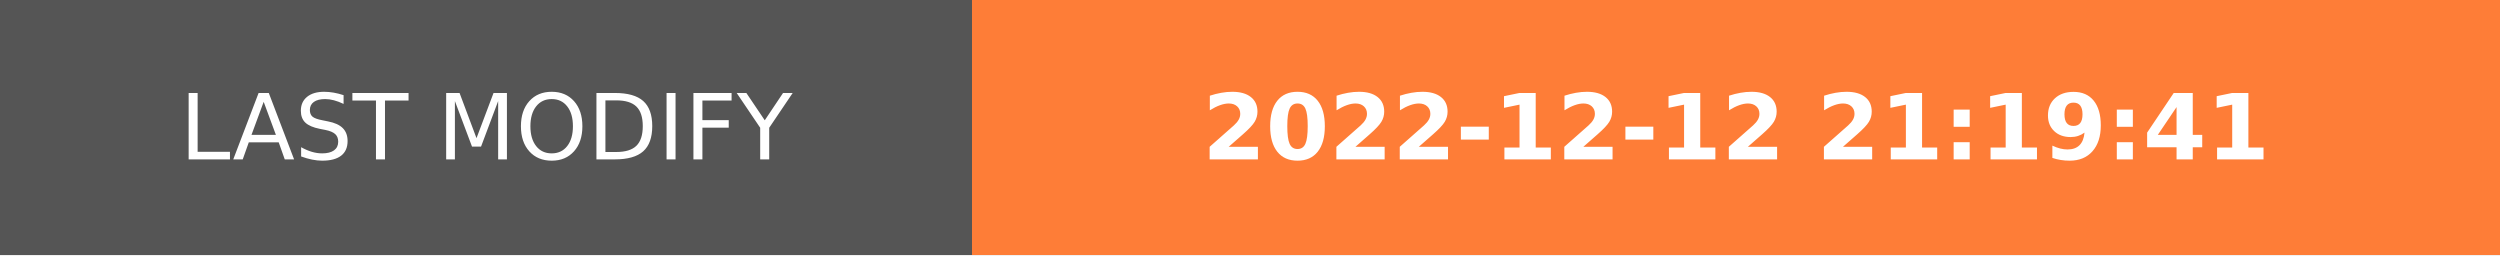
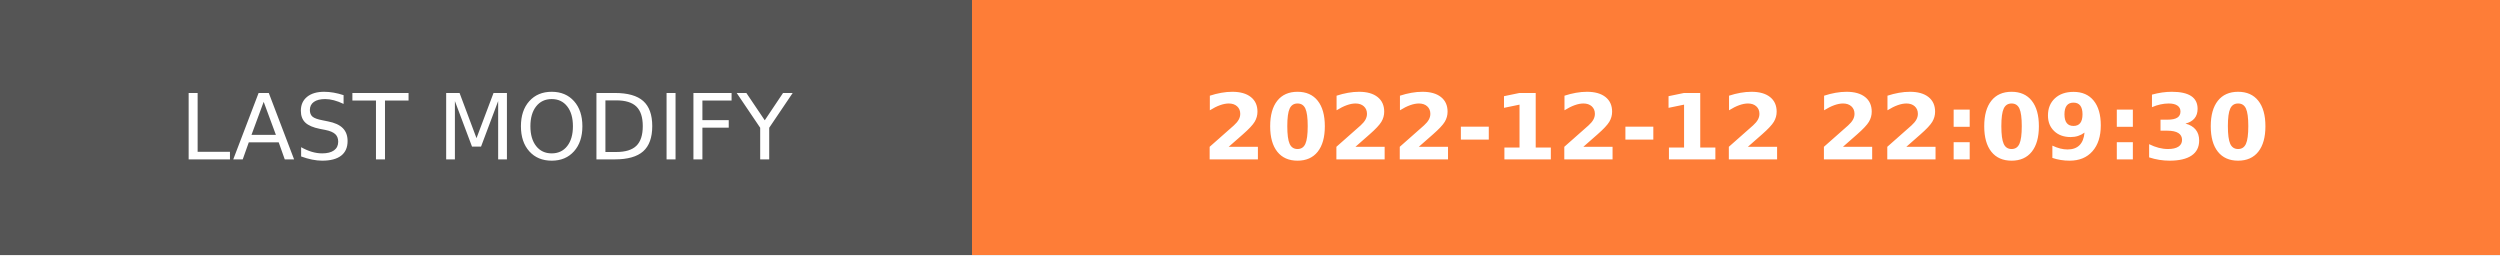
- <svg xmlns="http://www.w3.org/2000/svg" width="274.5" height="28" role="img" aria-label="LAST MODIFY: 2022-12-12 21:19:41">
+ <svg xmlns="http://www.w3.org/2000/svg" width="274.5" height="28" role="img" aria-label="LAST MODIFY: 2022-12-12 22:09:30">
  <g shape-rendering="crispEdges">
    <rect width="106.75" height="28" fill="#555" />
    <rect x="106.75" width="167.75" height="28" fill="#fe7d37" />
  </g>
  <g fill="#fff" text-anchor="middle" font-family="Verdana,Geneva,DejaVu Sans,sans-serif" text-rendering="geometricPrecision" font-size="100">
    <text transform="scale(.1)" x="533.75" y="175" textLength="827.5" fill="#fff">LAST MODIFY</text>
-     <text transform="scale(.1)" x="1906.25" y="175" textLength="1437.5" fill="#fff" font-weight="bold">2022-12-12 21:19:41</text>
+     <text transform="scale(.1)" x="1906.25" y="175" textLength="1437.5" fill="#fff" font-weight="bold">2022-12-12 22:09:30</text>
  </g>
</svg>
